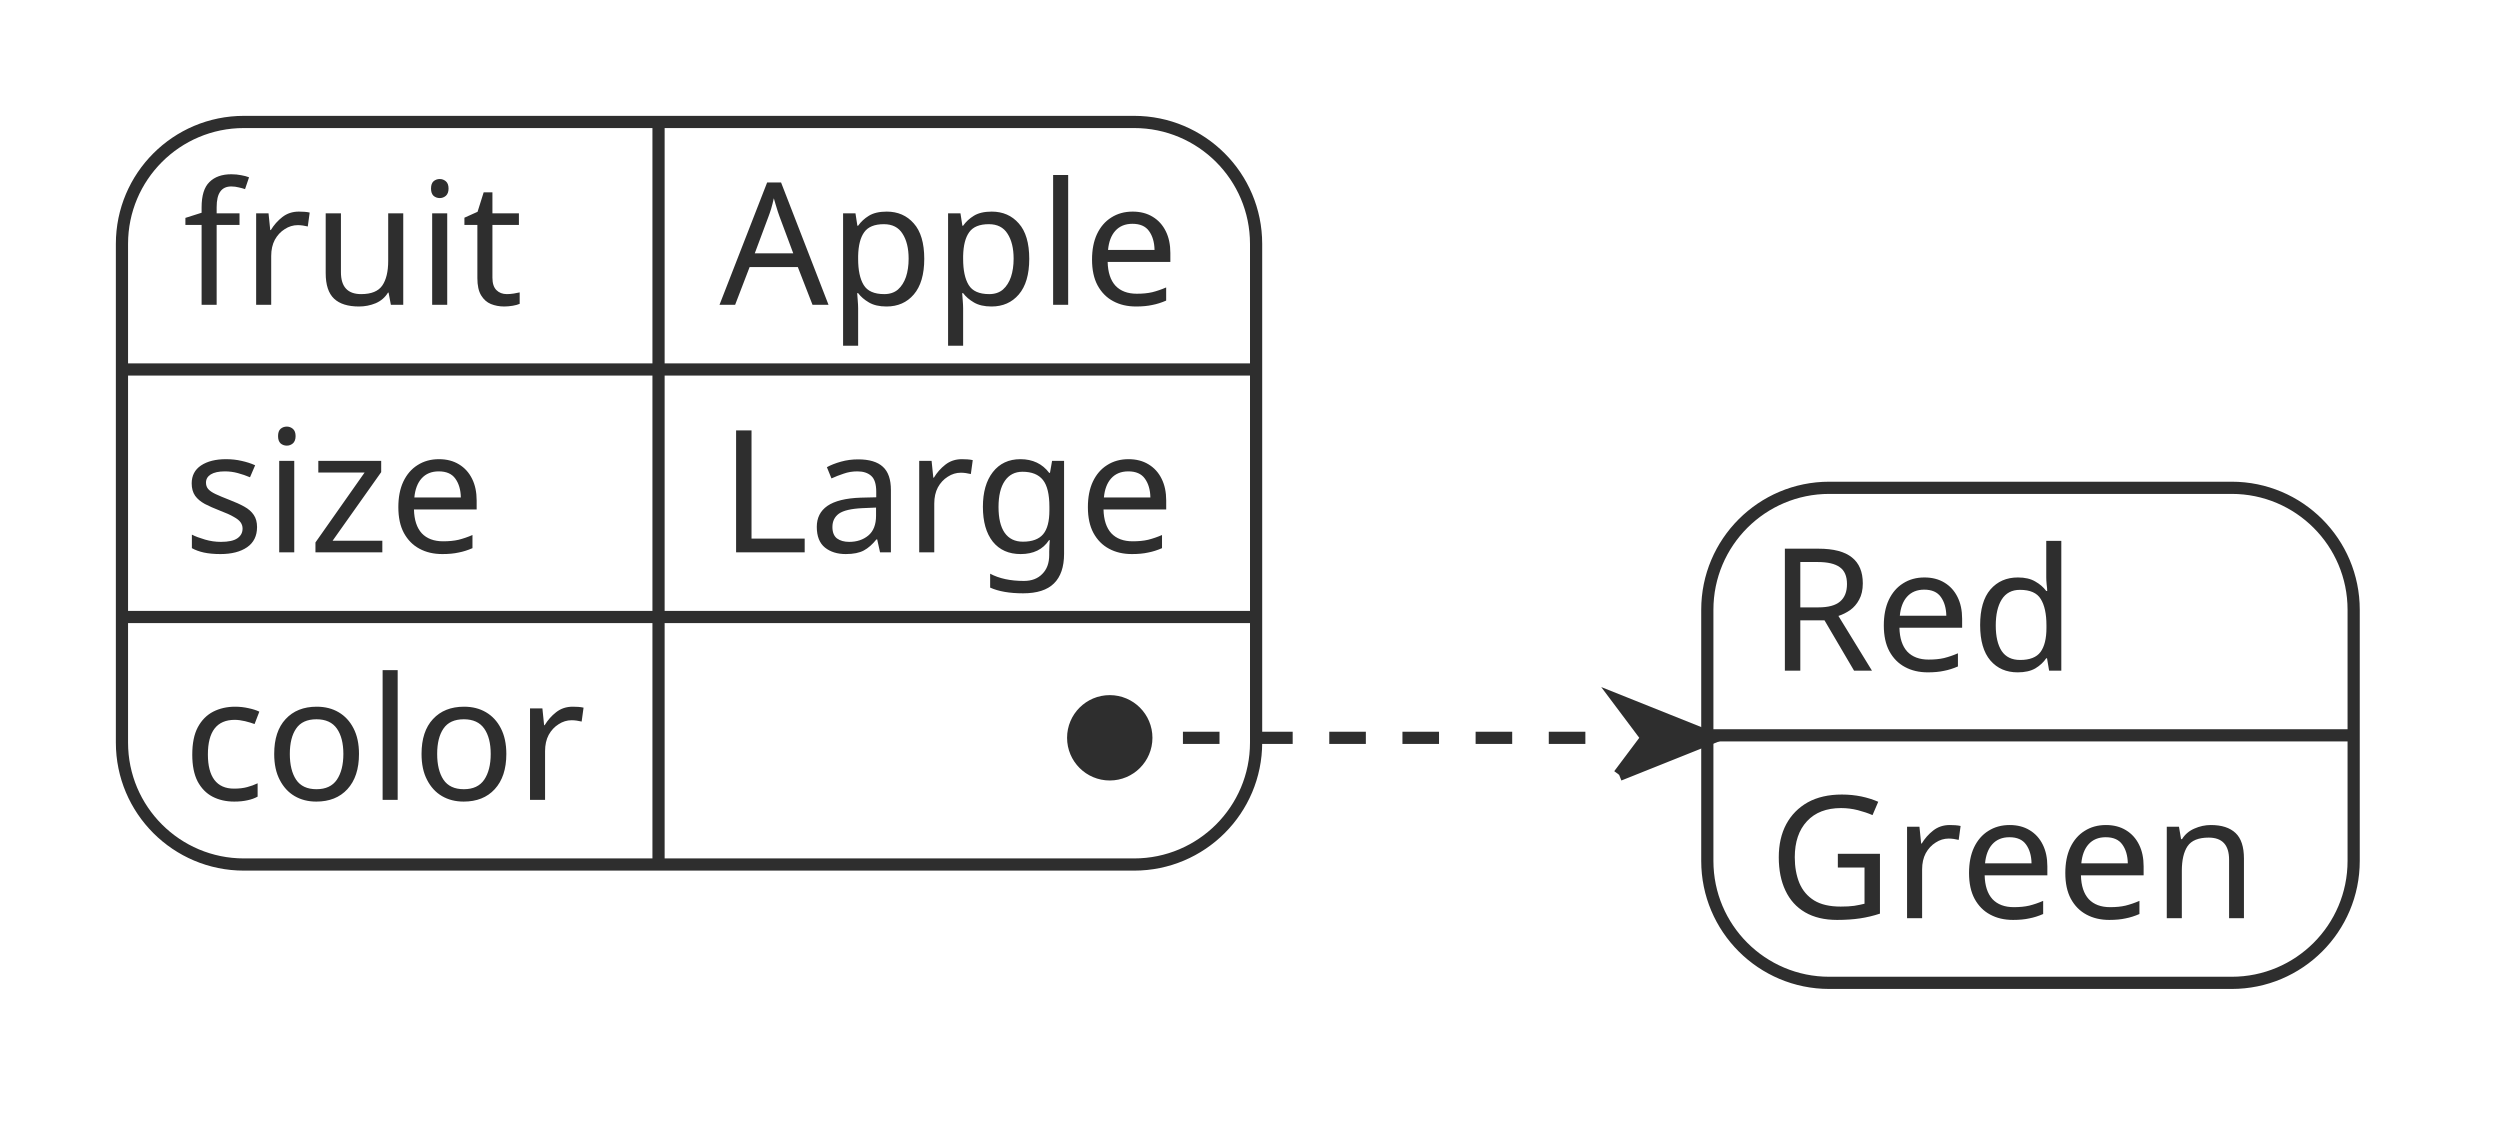
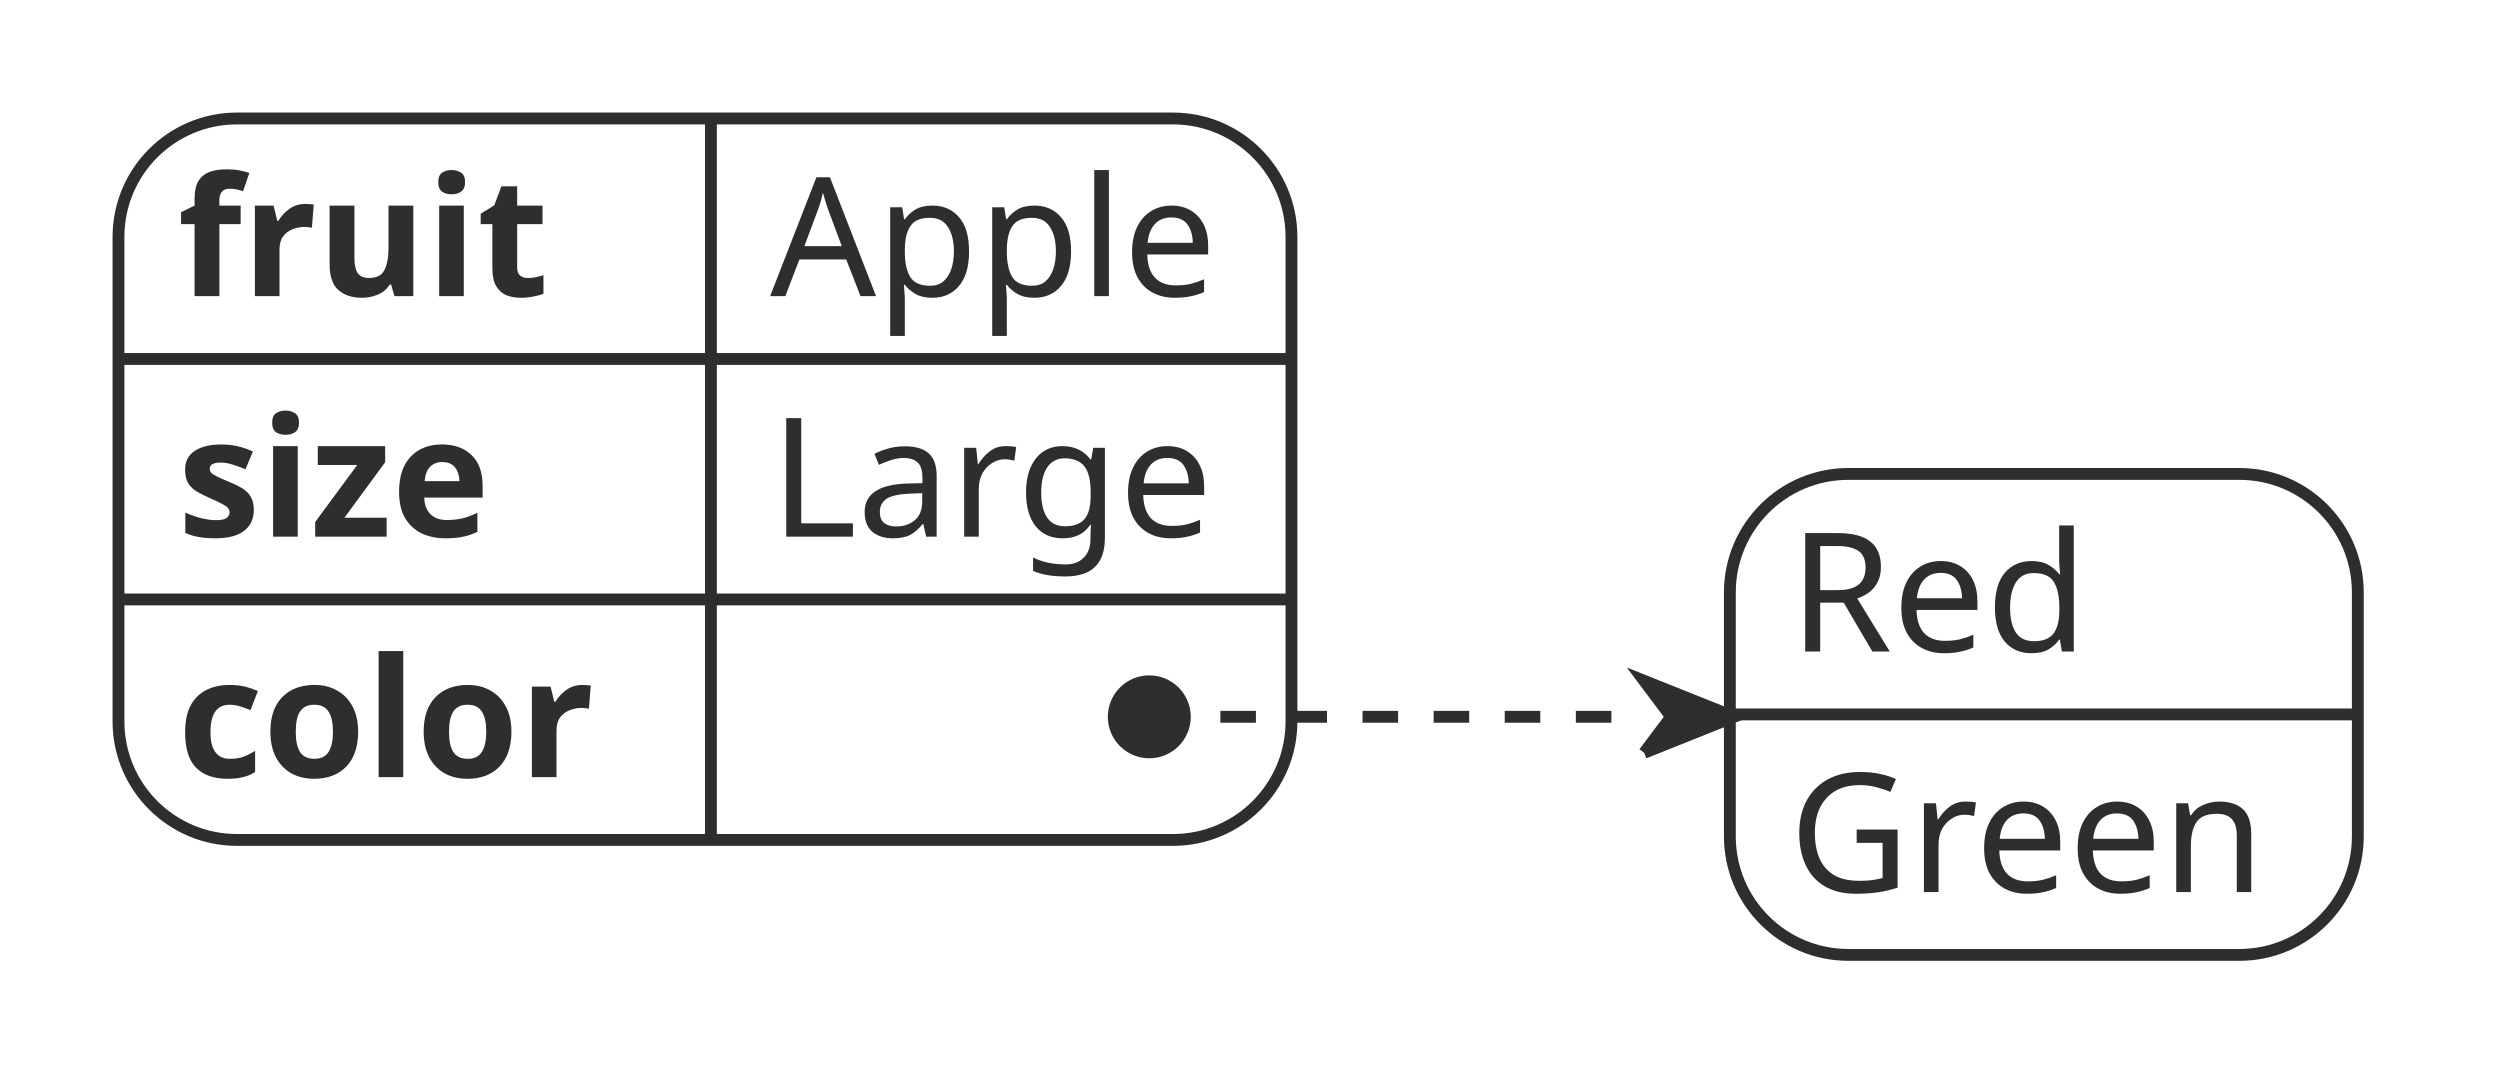
- <svg xmlns="http://www.w3.org/2000/svg" contentScriptType="application/ecmascript" contentStyleType="text/css" height="92px" preserveAspectRatio="none" style="width:205px;height:92px;background:#00000000;" version="1.1" viewBox="0 0 205 92" width="205px" zoomAndPan="magnify">
+ <svg xmlns="http://www.w3.org/2000/svg" contentScriptType="application/ecmascript" contentStyleType="text/css" height="92px" preserveAspectRatio="none" style="width:211px;height:92px;background:#00000000;" version="1.1" viewBox="0 0 211 92" width="211px" zoomAndPan="magnify">
  <defs />
  <g>
-     <rect height="60.891" rx="10" ry="10" style="stroke:#00000000;stroke-width:1.0;fill:none;" width="93" x="10" y="10" />
-     <text fill="#2E2E2E" font-family="sans-serif" font-size="14" lengthAdjust="spacing" textLength="26" x="15" y="24.995">fruit</text>
-     <text fill="#2E2E2E" font-family="sans-serif" font-size="14" lengthAdjust="spacing" textLength="39" x="59" y="24.995">Apple</text>
-     <line style="stroke:#2E2E2E;stroke-width:1.0;" x1="54" x2="54" y1="10" y2="30.297" />
-     <line style="stroke:#2E2E2E;stroke-width:1.0;" x1="10" x2="103" y1="30.297" y2="30.297" />
-     <text fill="#2E2E2E" font-family="sans-serif" font-size="14" lengthAdjust="spacing" textLength="28" x="15" y="45.292">size</text>
-     <text fill="#2E2E2E" font-family="sans-serif" font-size="14" lengthAdjust="spacing" textLength="38" x="59" y="45.292">Large</text>
-     <line style="stroke:#2E2E2E;stroke-width:1.0;" x1="54" x2="54" y1="30.297" y2="50.594" />
-     <line style="stroke:#2E2E2E;stroke-width:1.0;" x1="10" x2="103" y1="50.594" y2="50.594" />
-     <text fill="#2E2E2E" font-family="sans-serif" font-size="14" lengthAdjust="spacing" textLength="34" x="15" y="65.589">color</text>
-     <text fill="#2E2E2E" font-family="sans-serif" font-size="14" lengthAdjust="spacing" textLength="0" x="71" y="65.589" />
-     <line style="stroke:#2E2E2E;stroke-width:1.0;" x1="54" x2="54" y1="50.594" y2="70.891" />
-     <rect fill="none" height="60.891" rx="10" ry="10" style="stroke:#2E2E2E;stroke-width:1.0;" width="93" x="10" y="10" />
-     <rect height="40.594" rx="10" ry="10" style="stroke:#00000000;stroke-width:1.0;fill:none;" width="53" x="140" y="40" />
-     <text fill="#2E2E2E" font-family="sans-serif" font-size="14" lengthAdjust="spacing" textLength="28" x="145" y="54.995">Red</text>
-     <line style="stroke:#2E2E2E;stroke-width:1.0;" x1="140" x2="193" y1="60.297" y2="60.297" />
-     <text fill="#2E2E2E" font-family="sans-serif" font-size="14" lengthAdjust="spacing" textLength="43" x="145" y="75.292">Green</text>
-     <rect fill="none" height="40.594" rx="10" ry="10" style="stroke:#2E2E2E;stroke-width:1.0;" width="53" x="140" y="40" />
-     <path d="M91,60.5 L104,60.5 C113.334,60.5 123.459,60.5 132.768,60.5 " fill="none" style="stroke:#2E2E2E;stroke-width:1.0;stroke-dasharray:3.0,3.0;" />
-     <path d="M132.768,63.537 L135.045,60.5 L132.768,57.463 L140.36,60.5 L132.768,63.537 " fill="#2E2E2E" style="stroke:#2E2E2E;stroke-width:1.0;" />
-     <ellipse cx="91" cy="60.5" fill="#2E2E2E" rx="3" ry="3" style="stroke:#2E2E2E;stroke-width:1.0;" />
+     <rect height="60.891" rx="10" ry="10" style="stroke:#00000000;stroke-width:1.0;fill:none;" width="99" x="10" y="10" />
+     <text fill="#2E2E2E" font-family="sans-serif" font-size="14" font-weight="bold" lengthAdjust="spacing" textLength="33" x="15" y="24.995">fruit</text>
+     <text fill="#2E2E2E" font-family="sans-serif" font-size="14" lengthAdjust="spacing" textLength="39" x="65" y="24.995">Apple</text>
+     <line style="stroke:#2E2E2E;stroke-width:1.0;" x1="60" x2="60" y1="10" y2="30.297" />
+     <line style="stroke:#2E2E2E;stroke-width:1.0;" x1="10" x2="109" y1="30.297" y2="30.297" />
+     <text fill="#2E2E2E" font-family="sans-serif" font-size="14" font-weight="bold" lengthAdjust="spacing" textLength="32" x="15" y="45.292">size</text>
+     <text fill="#2E2E2E" font-family="sans-serif" font-size="14" lengthAdjust="spacing" textLength="38" x="65" y="45.292">Large</text>
+     <line style="stroke:#2E2E2E;stroke-width:1.0;" x1="60" x2="60" y1="30.297" y2="50.594" />
+     <line style="stroke:#2E2E2E;stroke-width:1.0;" x1="10" x2="109" y1="50.594" y2="50.594" />
+     <text fill="#2E2E2E" font-family="sans-serif" font-size="14" font-weight="bold" lengthAdjust="spacing" textLength="40" x="15" y="65.589">color</text>
+     <text fill="#2E2E2E" font-family="sans-serif" font-size="14" lengthAdjust="spacing" textLength="0" x="77" y="65.589" />
+     <line style="stroke:#2E2E2E;stroke-width:1.0;" x1="60" x2="60" y1="50.594" y2="70.891" />
+     <rect fill="none" height="60.891" rx="10" ry="10" style="stroke:#2E2E2E;stroke-width:1.0;" width="99" x="10" y="10" />
+     <rect height="40.594" rx="10" ry="10" style="stroke:#00000000;stroke-width:1.0;fill:none;" width="53" x="146" y="40" />
+     <text fill="#2E2E2E" font-family="sans-serif" font-size="14" lengthAdjust="spacing" textLength="28" x="151" y="54.995">Red</text>
+     <line style="stroke:#2E2E2E;stroke-width:1.0;" x1="146" x2="199" y1="60.297" y2="60.297" />
+     <text fill="#2E2E2E" font-family="sans-serif" font-size="14" lengthAdjust="spacing" textLength="43" x="151" y="75.292">Green</text>
+     <rect fill="none" height="40.594" rx="10" ry="10" style="stroke:#2E2E2E;stroke-width:1.0;" width="53" x="146" y="40" />
+     <path d="M97,60.5 L110,60.5 C119.334,60.5 129.459,60.5 138.768,60.5 " fill="none" style="stroke:#2E2E2E;stroke-width:1.0;stroke-dasharray:3.0,3.0;" />
+     <path d="M138.768,63.537 L141.045,60.5 L138.768,57.463 L146.36,60.5 L138.768,63.537 " fill="#2E2E2E" style="stroke:#2E2E2E;stroke-width:1.0;" />
+     <ellipse cx="97" cy="60.5" fill="#2E2E2E" rx="3" ry="3" style="stroke:#2E2E2E;stroke-width:1.0;" />
  </g>
</svg>
